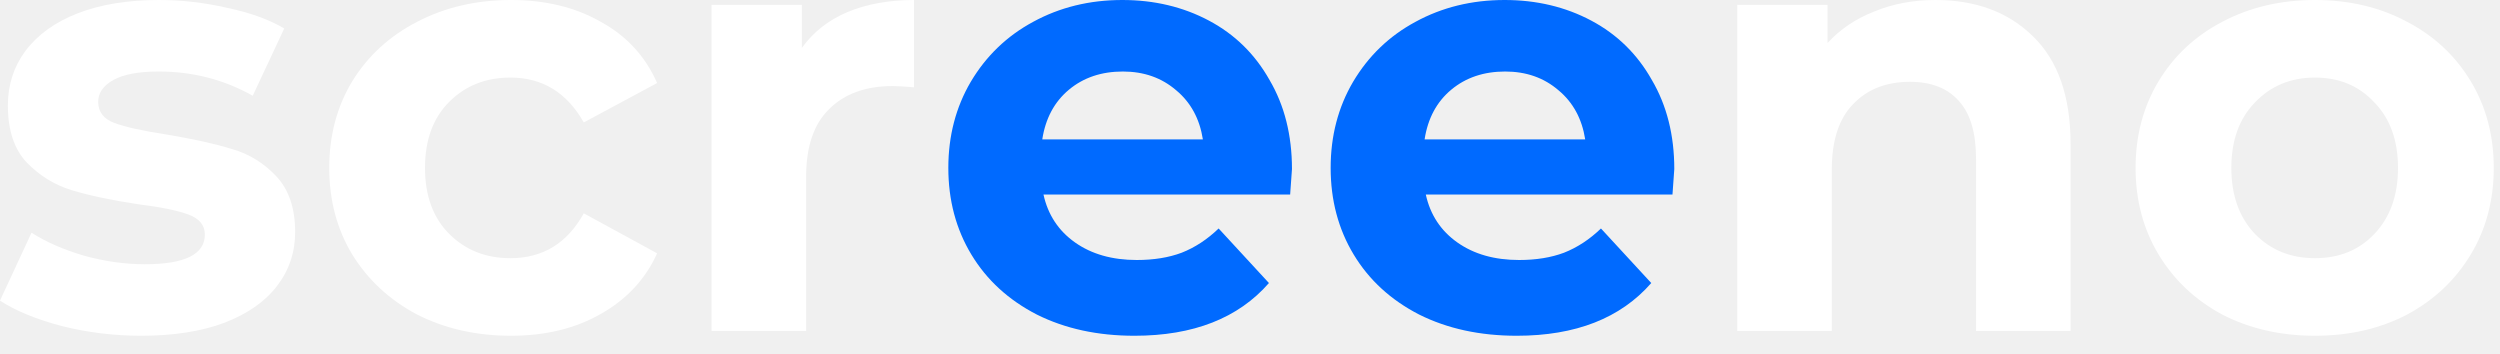
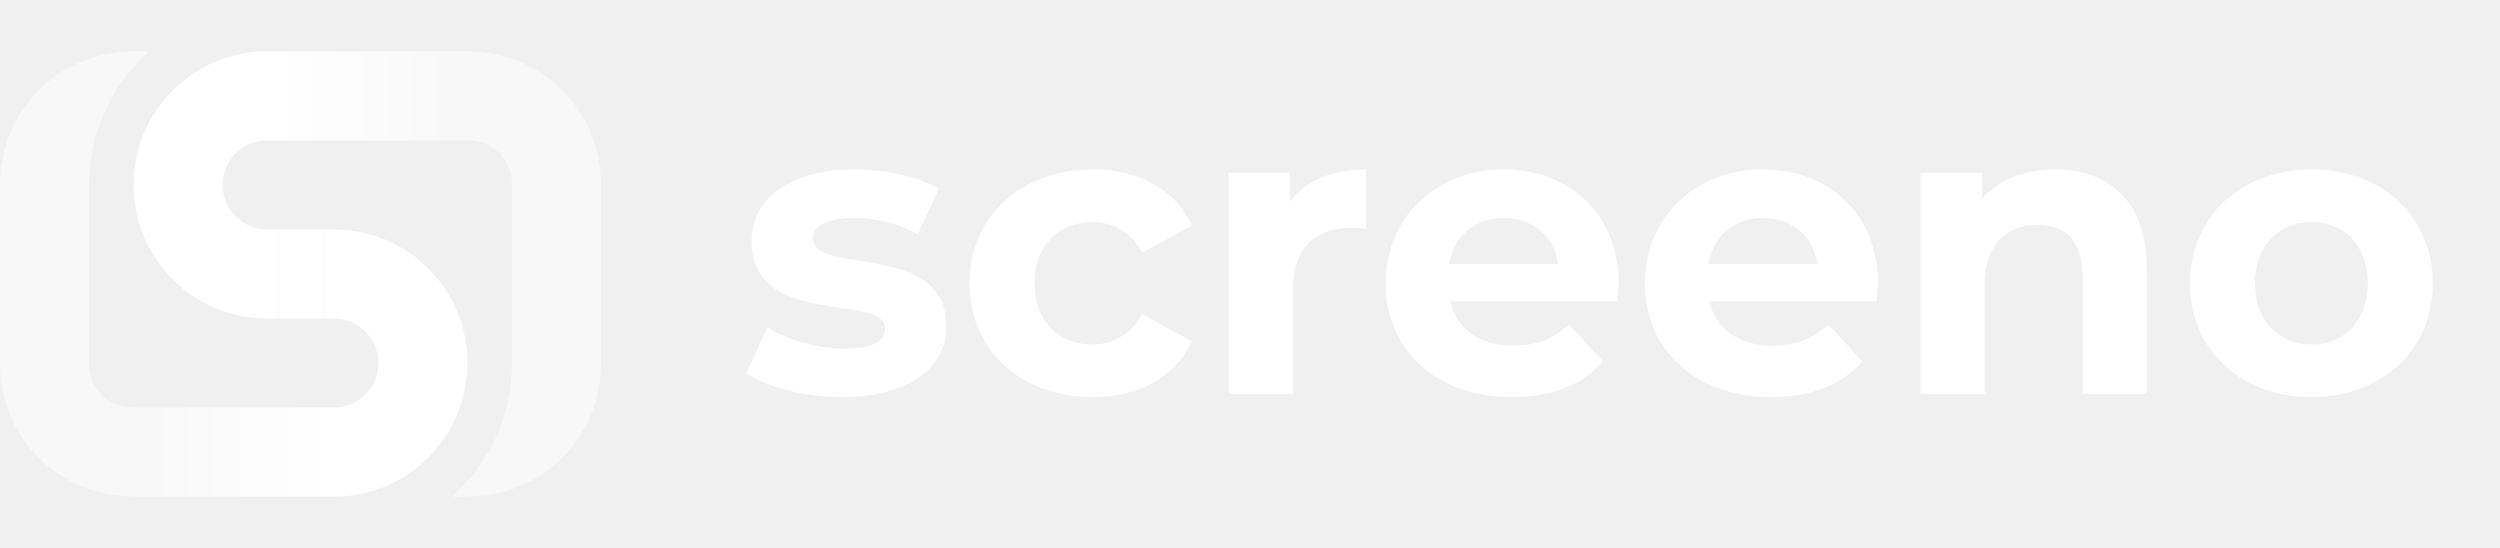
- <svg xmlns="http://www.w3.org/2000/svg" width="99" height="14" viewBox="0 0 99 14" fill="none">
-   <path d="M5.592 13.296C4.52 13.296 3.472 13.168 2.448 12.912C1.424 12.64 0.608 12.304 0 11.904L1.248 9.216C1.824 9.584 2.52 9.888 3.336 10.128C4.152 10.352 4.952 10.464 5.736 10.464C7.32 10.464 8.112 10.072 8.112 9.288C8.112 8.92 7.896 8.656 7.464 8.496C7.032 8.336 6.368 8.2 5.472 8.088C4.416 7.928 3.544 7.744 2.856 7.536C2.168 7.328 1.568 6.96 1.056 6.432C0.56 5.904 0.312 5.152 0.312 4.176C0.312 3.36 0.544 2.64 1.008 2.016C1.488 1.376 2.176 0.88 3.072 0.528C3.984 0.176 5.056 0 6.288 0C7.2 0 8.104 0.104 9 0.312C9.912 0.504 10.664 0.776 11.256 1.128L10.008 3.792C8.872 3.152 7.632 2.832 6.288 2.832C5.488 2.832 4.888 2.944 4.488 3.168C4.088 3.392 3.888 3.68 3.888 4.032C3.888 4.432 4.104 4.712 4.536 4.872C4.968 5.032 5.656 5.184 6.6 5.328C7.656 5.504 8.52 5.696 9.192 5.904C9.864 6.096 10.448 6.456 10.944 6.984C11.44 7.512 11.688 8.248 11.688 9.192C11.688 9.992 11.448 10.704 10.968 11.328C10.488 11.952 9.784 12.44 8.856 12.792C7.944 13.128 6.856 13.296 5.592 13.296Z" fill="white" />
-   <path d="M20.238 13.296C18.862 13.296 17.622 13.016 16.518 12.456C15.43 11.88 14.574 11.088 13.95 10.08C13.342 9.072 13.038 7.928 13.038 6.648C13.038 5.368 13.342 4.224 13.95 3.216C14.574 2.208 15.43 1.424 16.518 0.864C17.622 0.288 18.862 0 20.238 0C21.598 0 22.782 0.288 23.79 0.864C24.814 1.424 25.558 2.232 26.022 3.288L23.118 4.848C22.446 3.664 21.478 3.072 20.214 3.072C19.238 3.072 18.43 3.392 17.79 4.032C17.15 4.672 16.83 5.544 16.83 6.648C16.83 7.752 17.15 8.624 17.79 9.264C18.43 9.904 19.238 10.224 20.214 10.224C21.494 10.224 22.462 9.632 23.118 8.448L26.022 10.032C25.558 11.056 24.814 11.856 23.79 12.432C22.782 13.008 21.598 13.296 20.238 13.296Z" fill="white" />
-   <path d="M31.754 1.896C32.202 1.272 32.802 0.8 33.554 0.48C34.322 0.16 35.202 0 36.194 0V3.456C35.778 3.424 35.498 3.408 35.354 3.408C34.282 3.408 33.442 3.712 32.834 4.32C32.226 4.912 31.922 5.808 31.922 7.008V13.104H28.178V0.192H31.754V1.896Z" fill="white" />
-   <path d="M51.162 6.696C51.162 6.744 51.138 7.08 51.09 7.704H41.322C41.498 8.504 41.914 9.136 42.57 9.6C43.226 10.064 44.042 10.296 45.018 10.296C45.69 10.296 46.282 10.2 46.794 10.008C47.322 9.8 47.81 9.48 48.258 9.048L50.25 11.208C49.034 12.6 47.258 13.296 44.922 13.296C43.466 13.296 42.178 13.016 41.058 12.456C39.938 11.88 39.074 11.088 38.466 10.08C37.858 9.072 37.554 7.928 37.554 6.648C37.554 5.384 37.85 4.248 38.442 3.24C39.05 2.216 39.874 1.424 40.914 0.864C41.97 0.288 43.146 0 44.442 0C45.706 0 46.85 0.272 47.874 0.816C48.898 1.36 49.698 2.144 50.274 3.168C50.866 4.176 51.162 5.352 51.162 6.696ZM44.466 2.832C43.618 2.832 42.906 3.072 42.33 3.552C41.754 4.032 41.402 4.688 41.274 5.52H47.634C47.506 4.704 47.154 4.056 46.578 3.576C46.002 3.08 45.298 2.832 44.466 2.832Z" fill="#006AFF" />
-   <path d="M66.302 6.696C66.302 6.744 66.278 7.08 66.23 7.704H56.462C56.638 8.504 57.054 9.136 57.71 9.6C58.366 10.064 59.182 10.296 60.158 10.296C60.83 10.296 61.422 10.2 61.934 10.008C62.462 9.8 62.95 9.48 63.398 9.048L65.39 11.208C64.174 12.6 62.398 13.296 60.062 13.296C58.606 13.296 57.318 13.016 56.198 12.456C55.078 11.88 54.214 11.088 53.606 10.08C52.998 9.072 52.694 7.928 52.694 6.648C52.694 5.384 52.99 4.248 53.582 3.24C54.19 2.216 55.014 1.424 56.054 0.864C57.11 0.288 58.286 0 59.582 0C60.846 0 61.99 0.272 63.014 0.816C64.038 1.36 64.838 2.144 65.414 3.168C66.006 4.176 66.302 5.352 66.302 6.696ZM59.606 2.832C58.758 2.832 58.046 3.072 57.47 3.552C56.894 4.032 56.542 4.688 56.414 5.52H62.774C62.646 4.704 62.294 4.056 61.718 3.576C61.142 3.08 60.438 2.832 59.606 2.832Z" fill="#006AFF" />
-   <path d="M76.643 0C78.243 0 79.531 0.48 80.507 1.44C81.499 2.4 81.995 3.824 81.995 5.712V13.104H78.251V6.288C78.251 5.264 78.027 4.504 77.579 4.008C77.131 3.496 76.483 3.24 75.635 3.24C74.691 3.24 73.939 3.536 73.379 4.128C72.819 4.704 72.539 5.568 72.539 6.72V13.104H68.795V0.192H72.371V1.704C72.867 1.16 73.483 0.744 74.219 0.456C74.955 0.152 75.763 0 76.643 0Z" fill="white" />
-   <path d="M91.673 13.296C90.313 13.296 89.089 13.016 88.001 12.456C86.929 11.88 86.089 11.088 85.481 10.08C84.873 9.072 84.569 7.928 84.569 6.648C84.569 5.368 84.873 4.224 85.481 3.216C86.089 2.208 86.929 1.424 88.001 0.864C89.089 0.288 90.313 0 91.673 0C93.033 0 94.249 0.288 95.321 0.864C96.393 1.424 97.233 2.208 97.841 3.216C98.449 4.224 98.753 5.368 98.753 6.648C98.753 7.928 98.449 9.072 97.841 10.08C97.233 11.088 96.393 11.88 95.321 12.456C94.249 13.016 93.033 13.296 91.673 13.296ZM91.673 10.224C92.633 10.224 93.417 9.904 94.025 9.264C94.649 8.608 94.961 7.736 94.961 6.648C94.961 5.56 94.649 4.696 94.025 4.056C93.417 3.4 92.633 3.072 91.673 3.072C90.713 3.072 89.921 3.4 89.297 4.056C88.673 4.696 88.361 5.56 88.361 6.648C88.361 7.736 88.673 8.608 89.297 9.264C89.921 9.904 90.713 10.224 91.673 10.224Z" fill="white" />
+ <svg xmlns="http://www.w3.org/2000/svg" width="146" height="32" viewBox="0 0 146 32" fill="none">
+   <path d="M16.25 16H15.6C12.728 16 10.4 13.672 10.4 10.8C10.4 7.928 12.728 5.6 15.6 5.6L27.3 5.6C30.225 5.6 32.5 7.875 32.5 10.8" stroke="url(#paint0_linear_111_225)" stroke-width="5.2" />
+   <path d="M18.85 16H19.5C22.372 16 24.7 18.328 24.7 21.2C24.7 24.072 22.372 26.4 19.5 26.4H7.8C4.875 26.4 2.6 24.125 2.6 21.2" stroke="url(#paint1_linear_111_225)" stroke-width="5.2" />
+   <path d="M16.25 16H18.85" stroke="white" stroke-width="5.2" />
+   <path fill-rule="evenodd" clip-rule="evenodd" d="M5.2 10.8C5.2 7.694 6.562 4.906 8.721 3H7.8C3.439 3 0 6.439 0 10.8V21.2C0 25.561 3.439 29 7.8 29H19.5V23.8H7.8C6.311 23.8 5.2 22.689 5.2 21.2V10.8ZM29.9 21.156C29.9 21.171 29.9 21.186 29.9 21.2C29.9 24.306 28.538 27.094 26.379 29H27.3C31.661 29 35.1 25.561 35.1 21.2V10.8C35.1 6.439 31.661 3 27.3 3H15.6V8.2H27.3C28.789 8.2 29.9 9.311 29.9 10.8V21.156Z" fill="white" fill-opacity="0.5" />
+   <path d="M49.172 23.192C53.036 23.192 55.268 21.488 55.268 19.088C55.268 14 47.468 16.136 47.468 13.928C47.468 13.256 48.188 12.728 49.868 12.728C51.044 12.728 52.316 12.968 53.588 13.688L54.836 11.024C53.612 10.304 51.644 9.896 49.868 9.896C46.1 9.896 43.892 11.624 43.892 14.072C43.892 19.232 51.692 17.072 51.692 19.184C51.692 19.904 51.044 20.36 49.316 20.36C47.732 20.36 45.98 19.856 44.828 19.112L43.58 21.8C44.78 22.592 46.988 23.192 49.172 23.192ZM63.818 23.192C66.53 23.192 68.666 21.992 69.602 19.928L66.698 18.344C66.002 19.592 64.97 20.12 63.794 20.12C61.898 20.12 60.41 18.8 60.41 16.544C60.41 14.288 61.898 12.968 63.794 12.968C64.97 12.968 66.002 13.52 66.698 14.744L69.602 13.184C68.666 11.072 66.53 9.896 63.818 9.896C59.618 9.896 56.618 12.656 56.618 16.544C56.618 20.432 59.618 23.192 63.818 23.192ZM75.334 10.088H71.758V23H75.502V16.904C75.502 14.432 76.87 13.304 78.934 13.304C79.222 13.304 79.462 13.328 79.774 13.352V9.896C77.782 9.896 76.246 10.544 75.334 11.792V10.088ZM94.531 16.592C94.531 12.44 91.603 9.896 87.811 9.896C83.875 9.896 80.923 12.68 80.923 16.544C80.923 20.384 83.827 23.192 88.291 23.192C90.619 23.192 92.419 22.472 93.619 21.104L91.627 18.944C90.739 19.784 89.755 20.192 88.387 20.192C86.419 20.192 85.051 19.208 84.691 17.6H94.459C94.483 17.288 94.531 16.88 94.531 16.592ZM87.835 12.728C89.515 12.728 90.739 13.784 91.003 15.416H84.643C84.907 13.76 86.131 12.728 87.835 12.728ZM109.671 16.592C109.671 12.44 106.743 9.896 102.951 9.896C99.015 9.896 96.063 12.68 96.063 16.544C96.063 20.384 98.967 23.192 103.431 23.192C105.759 23.192 107.559 22.472 108.759 21.104L106.767 18.944C105.879 19.784 104.895 20.192 103.527 20.192C101.559 20.192 100.191 19.208 99.831 17.6H109.599C109.623 17.288 109.671 16.88 109.671 16.592ZM102.975 12.728C104.655 12.728 105.879 13.784 106.143 15.416H99.783C100.047 13.76 101.271 12.728 102.975 12.728ZM120.012 9.896C118.26 9.896 116.748 10.496 115.74 11.6V10.088H112.164V23H115.908V16.616C115.908 14.24 117.204 13.136 119.004 13.136C120.66 13.136 121.62 14.096 121.62 16.184V23H125.364V15.608C125.364 11.672 123.06 9.896 120.012 9.896ZM134.996 23.192C139.1 23.192 142.076 20.432 142.076 16.544C142.076 12.656 139.1 9.896 134.996 9.896C130.892 9.896 127.892 12.656 127.892 16.544C127.892 20.432 130.892 23.192 134.996 23.192ZM134.996 20.12C133.124 20.12 131.684 18.776 131.684 16.544C131.684 14.312 133.124 12.968 134.996 12.968C136.868 12.968 138.284 14.312 138.284 16.544C138.284 18.776 136.868 20.12 134.996 20.12Z" fill="white" />
+   <defs>
+     <linearGradient id="paint0_linear_111_225" x1="26.684" y1="5.6" x2="15.634" y2="5.6" gradientUnits="userSpaceOnUse">
+       <stop stop-color="white" stop-opacity="0" />
+       <stop offset="1" stop-color="white" />
+     </linearGradient>
+     <linearGradient id="paint1_linear_111_225" x1="19.466" y1="26.4" x2="8.416" y2="26.4" gradientUnits="userSpaceOnUse">
+       <stop stop-color="white" />
+       <stop offset="1" stop-color="white" stop-opacity="0" />
+     </linearGradient>
+   </defs>
</svg>
